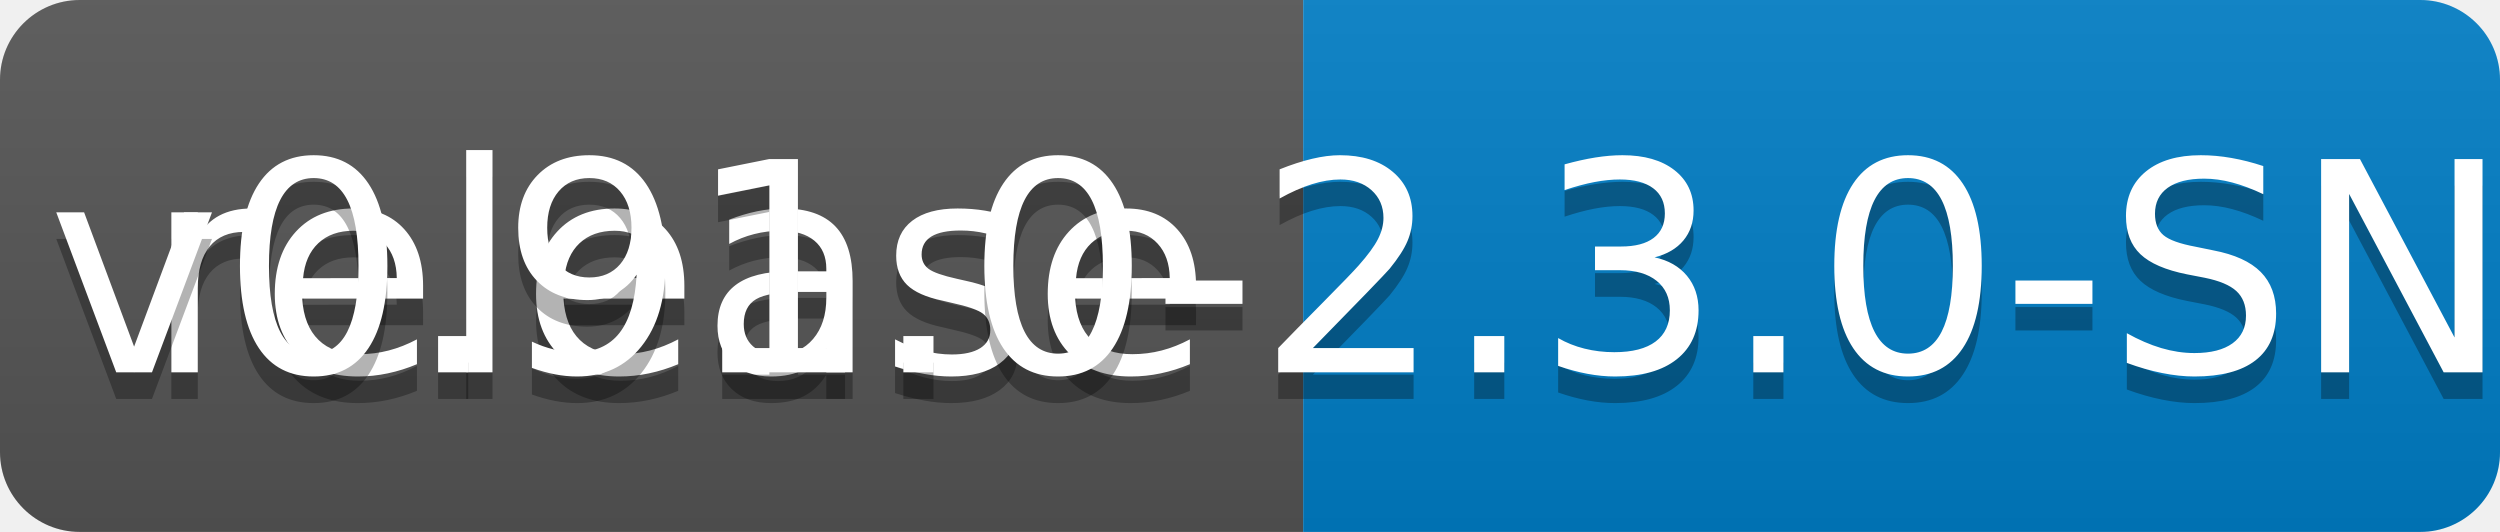
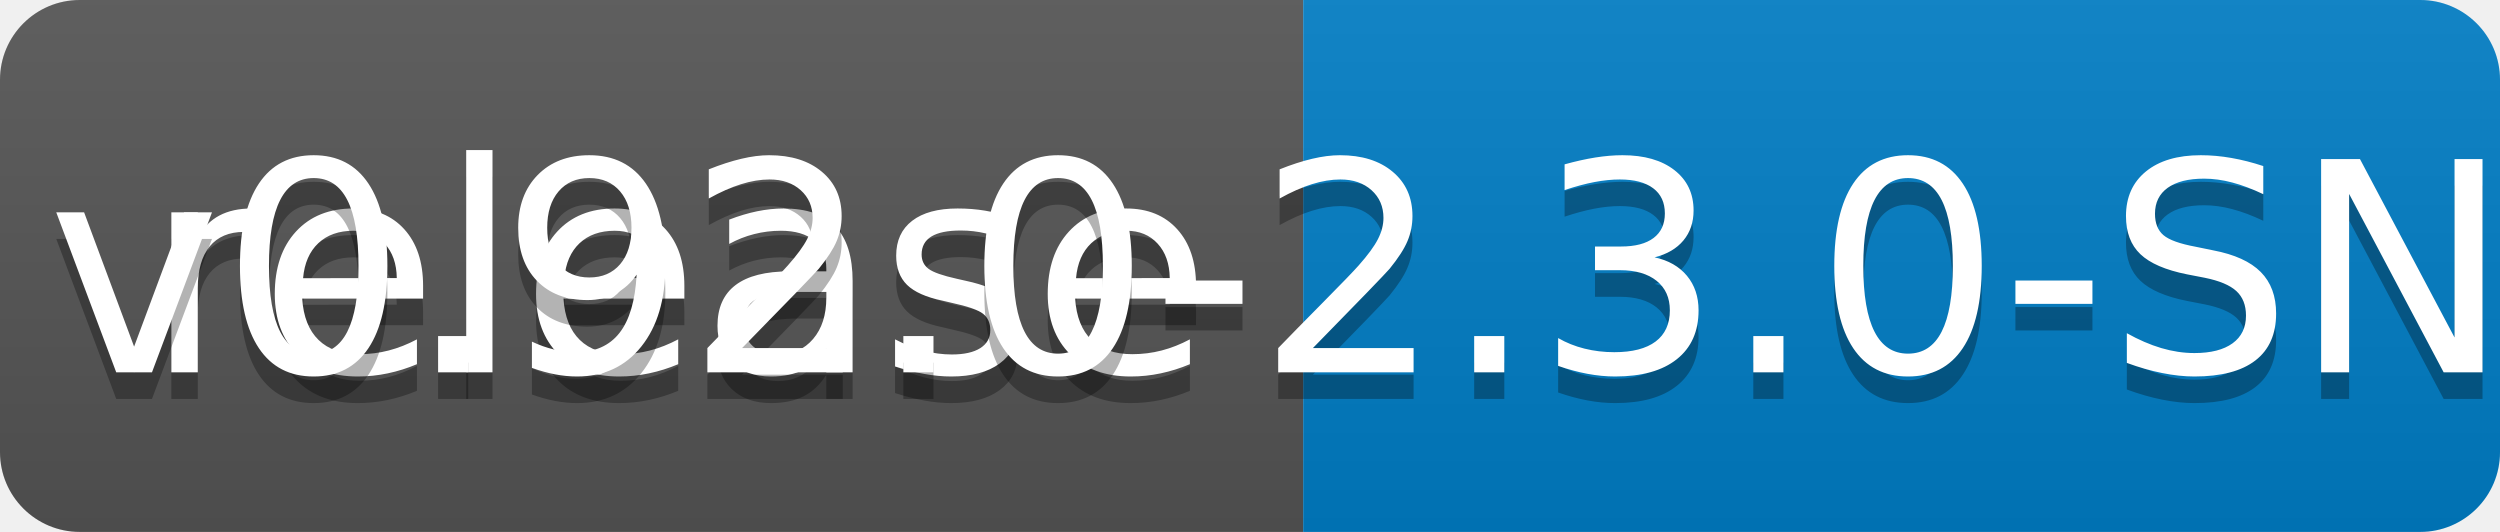
<svg xmlns="http://www.w3.org/2000/svg" width="94" height="20">
  <linearGradient id="b" x2="0" y2="100%">
    <stop offset="0" stop-color="#bbb" stop-opacity=".1" />
    <stop offset="1" stop-opacity=".1" />
  </linearGradient>
  <clipPath id="a">
    <rect width="94" height="20" rx="3" fill="#fff" />
  </clipPath>
  <g clip-path="url(#a)">
    <path fill="#555" d="M0 0h49v20H0z" />
    <path fill="#007ec6" d="M49 0h45v20H49z" />
    <path fill="url(#b)" d="M0 0h94v20H0z" />
  </g>
  <g fill="#fff" text-anchor="middle" font-family="DejaVu Sans,Verdana,Geneva,sans-serif" font-size="110">
    <text x="255" y="150" fill="#010101" fill-opacity=".3" transform="scale(.1)" textLength="390">release</text>
    <text x="255" y="140" transform="scale(.1)" textLength="390">release</text>
-     <text x="705" y="150" fill="#010101" fill-opacity=".3" transform="scale(.1)" textLength="350">v0.91.0-2.3.0-SNAPSHOT</text>
-     <text x="705" y="140" transform="scale(.1)" textLength="350">v0.91.0-2.3.0-SNAPSHOT</text>
+     <text x="705" y="150" fill="#010101" fill-opacity=".3" transform="scale(.1)" textLength="350">v0.92.0-2.3.0-SNAPSHOT</text>
+     <text x="705" y="140" transform="scale(.1)" textLength="350">v0.92.0-2.3.0-SNAPSHOT</text>
  </g>
</svg>
